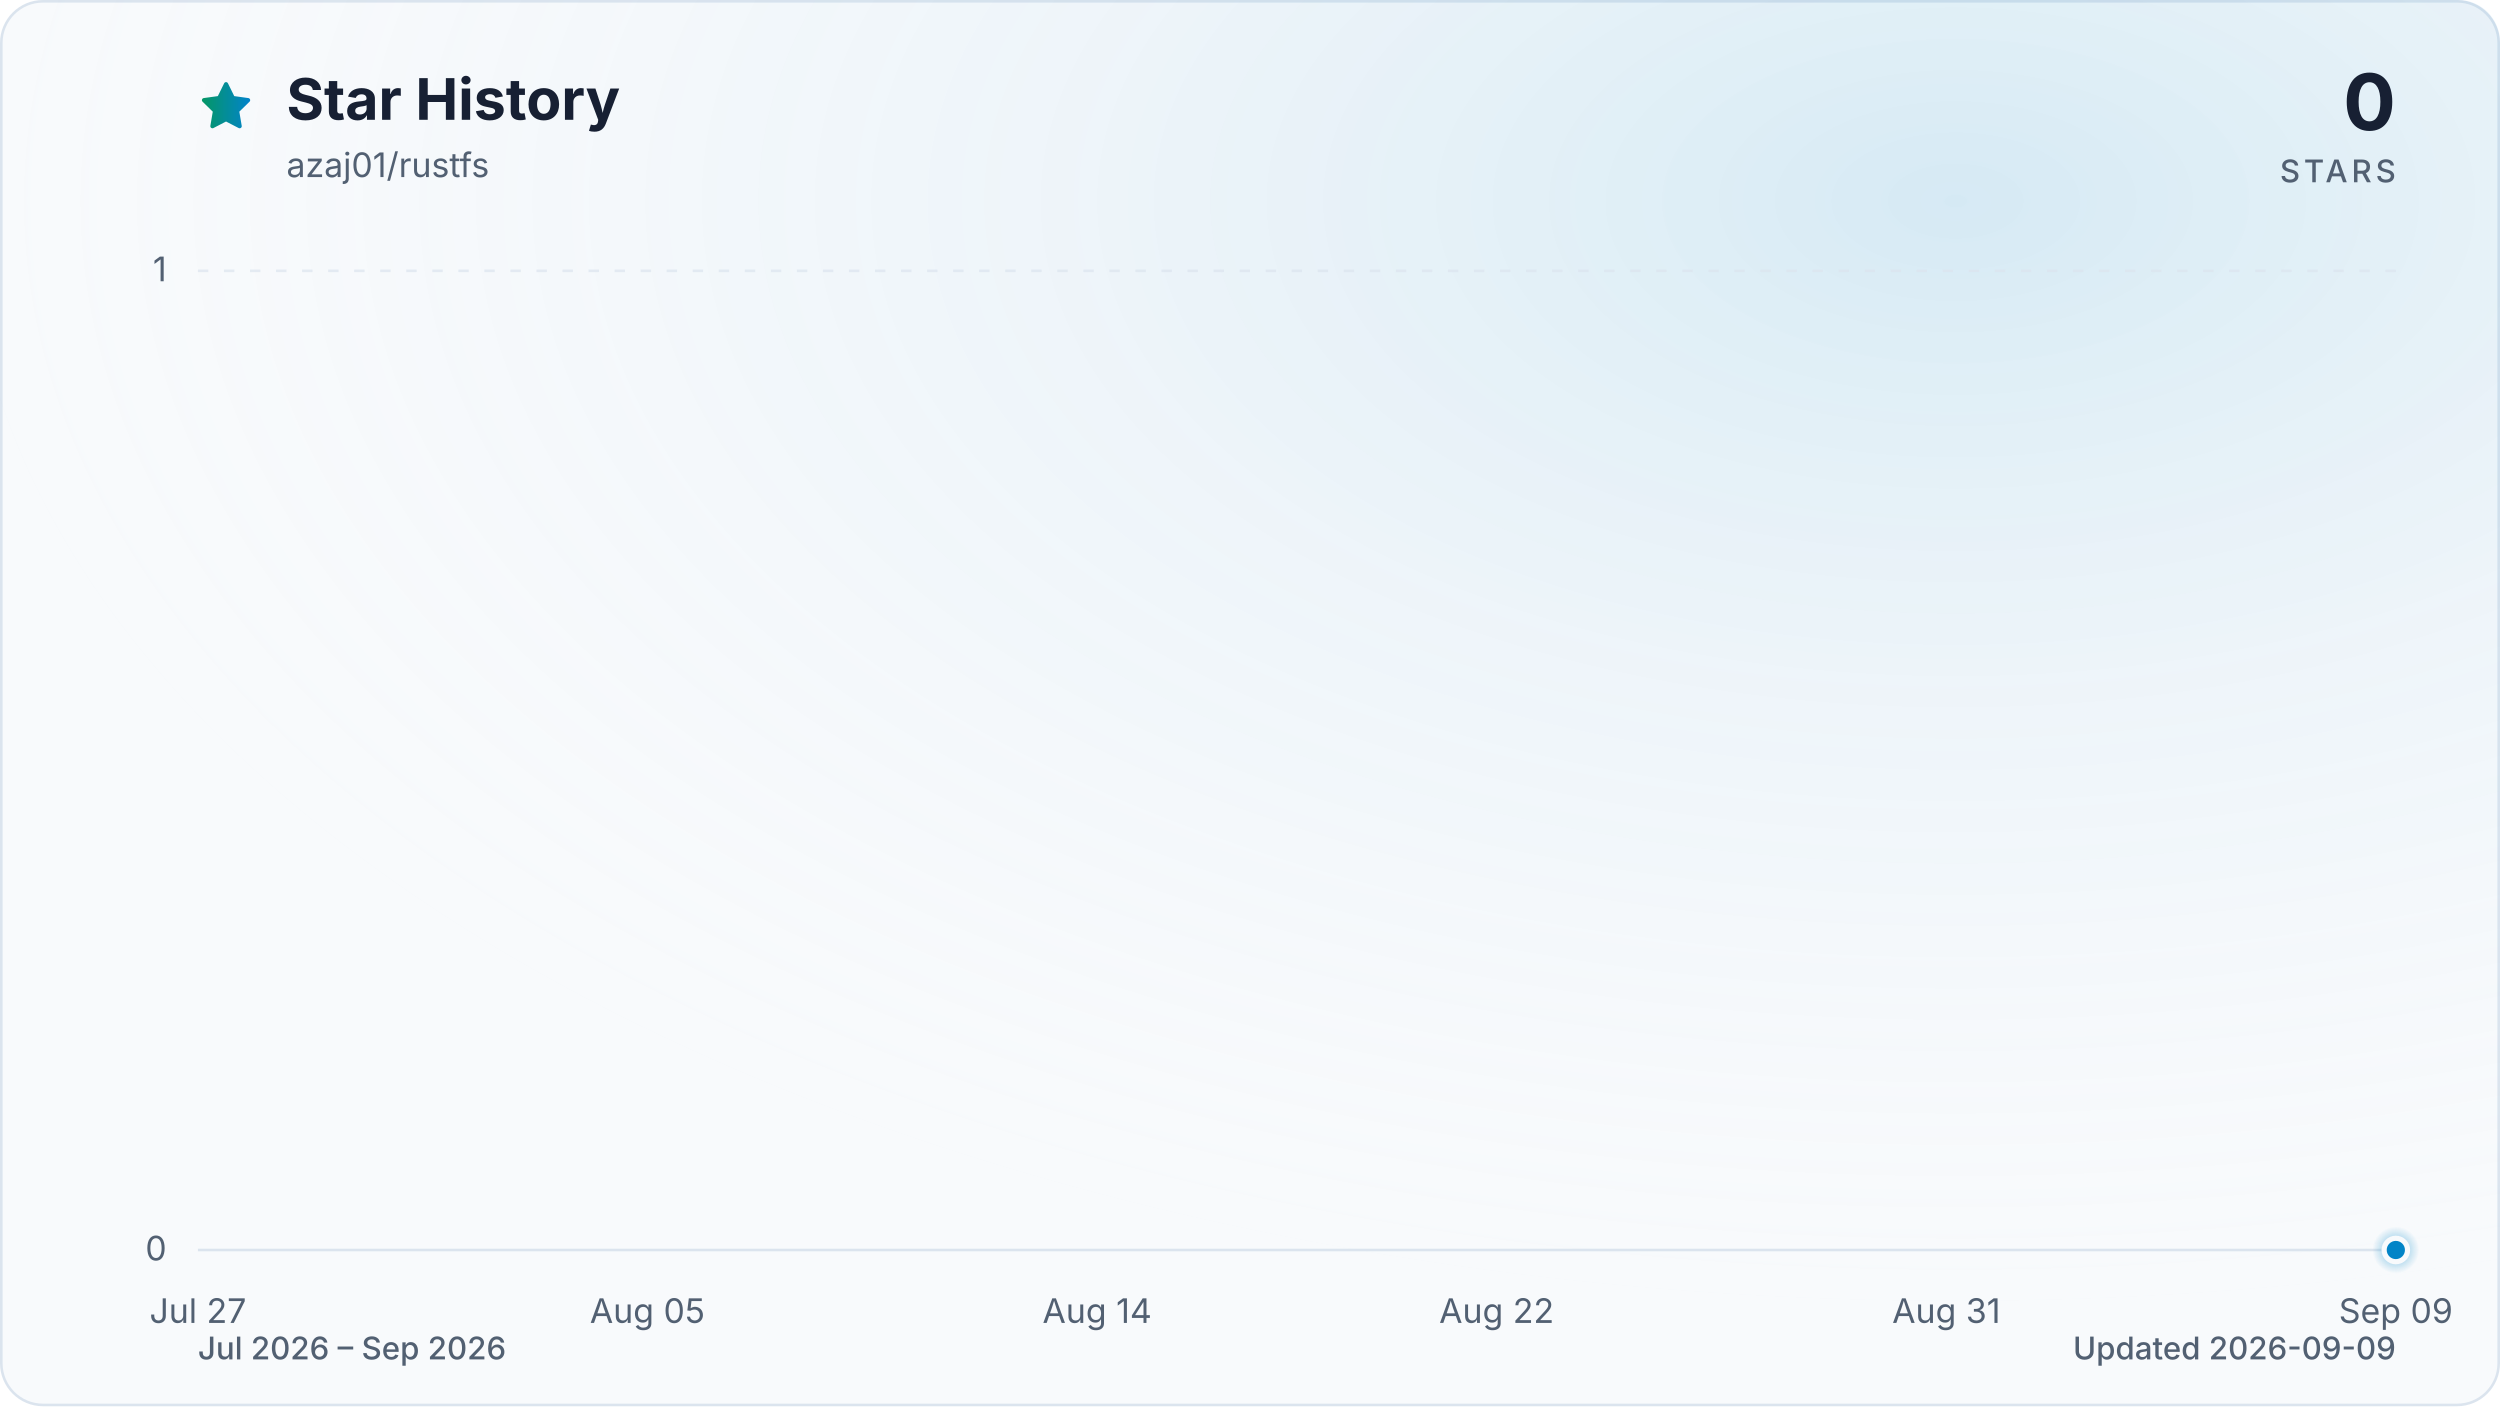
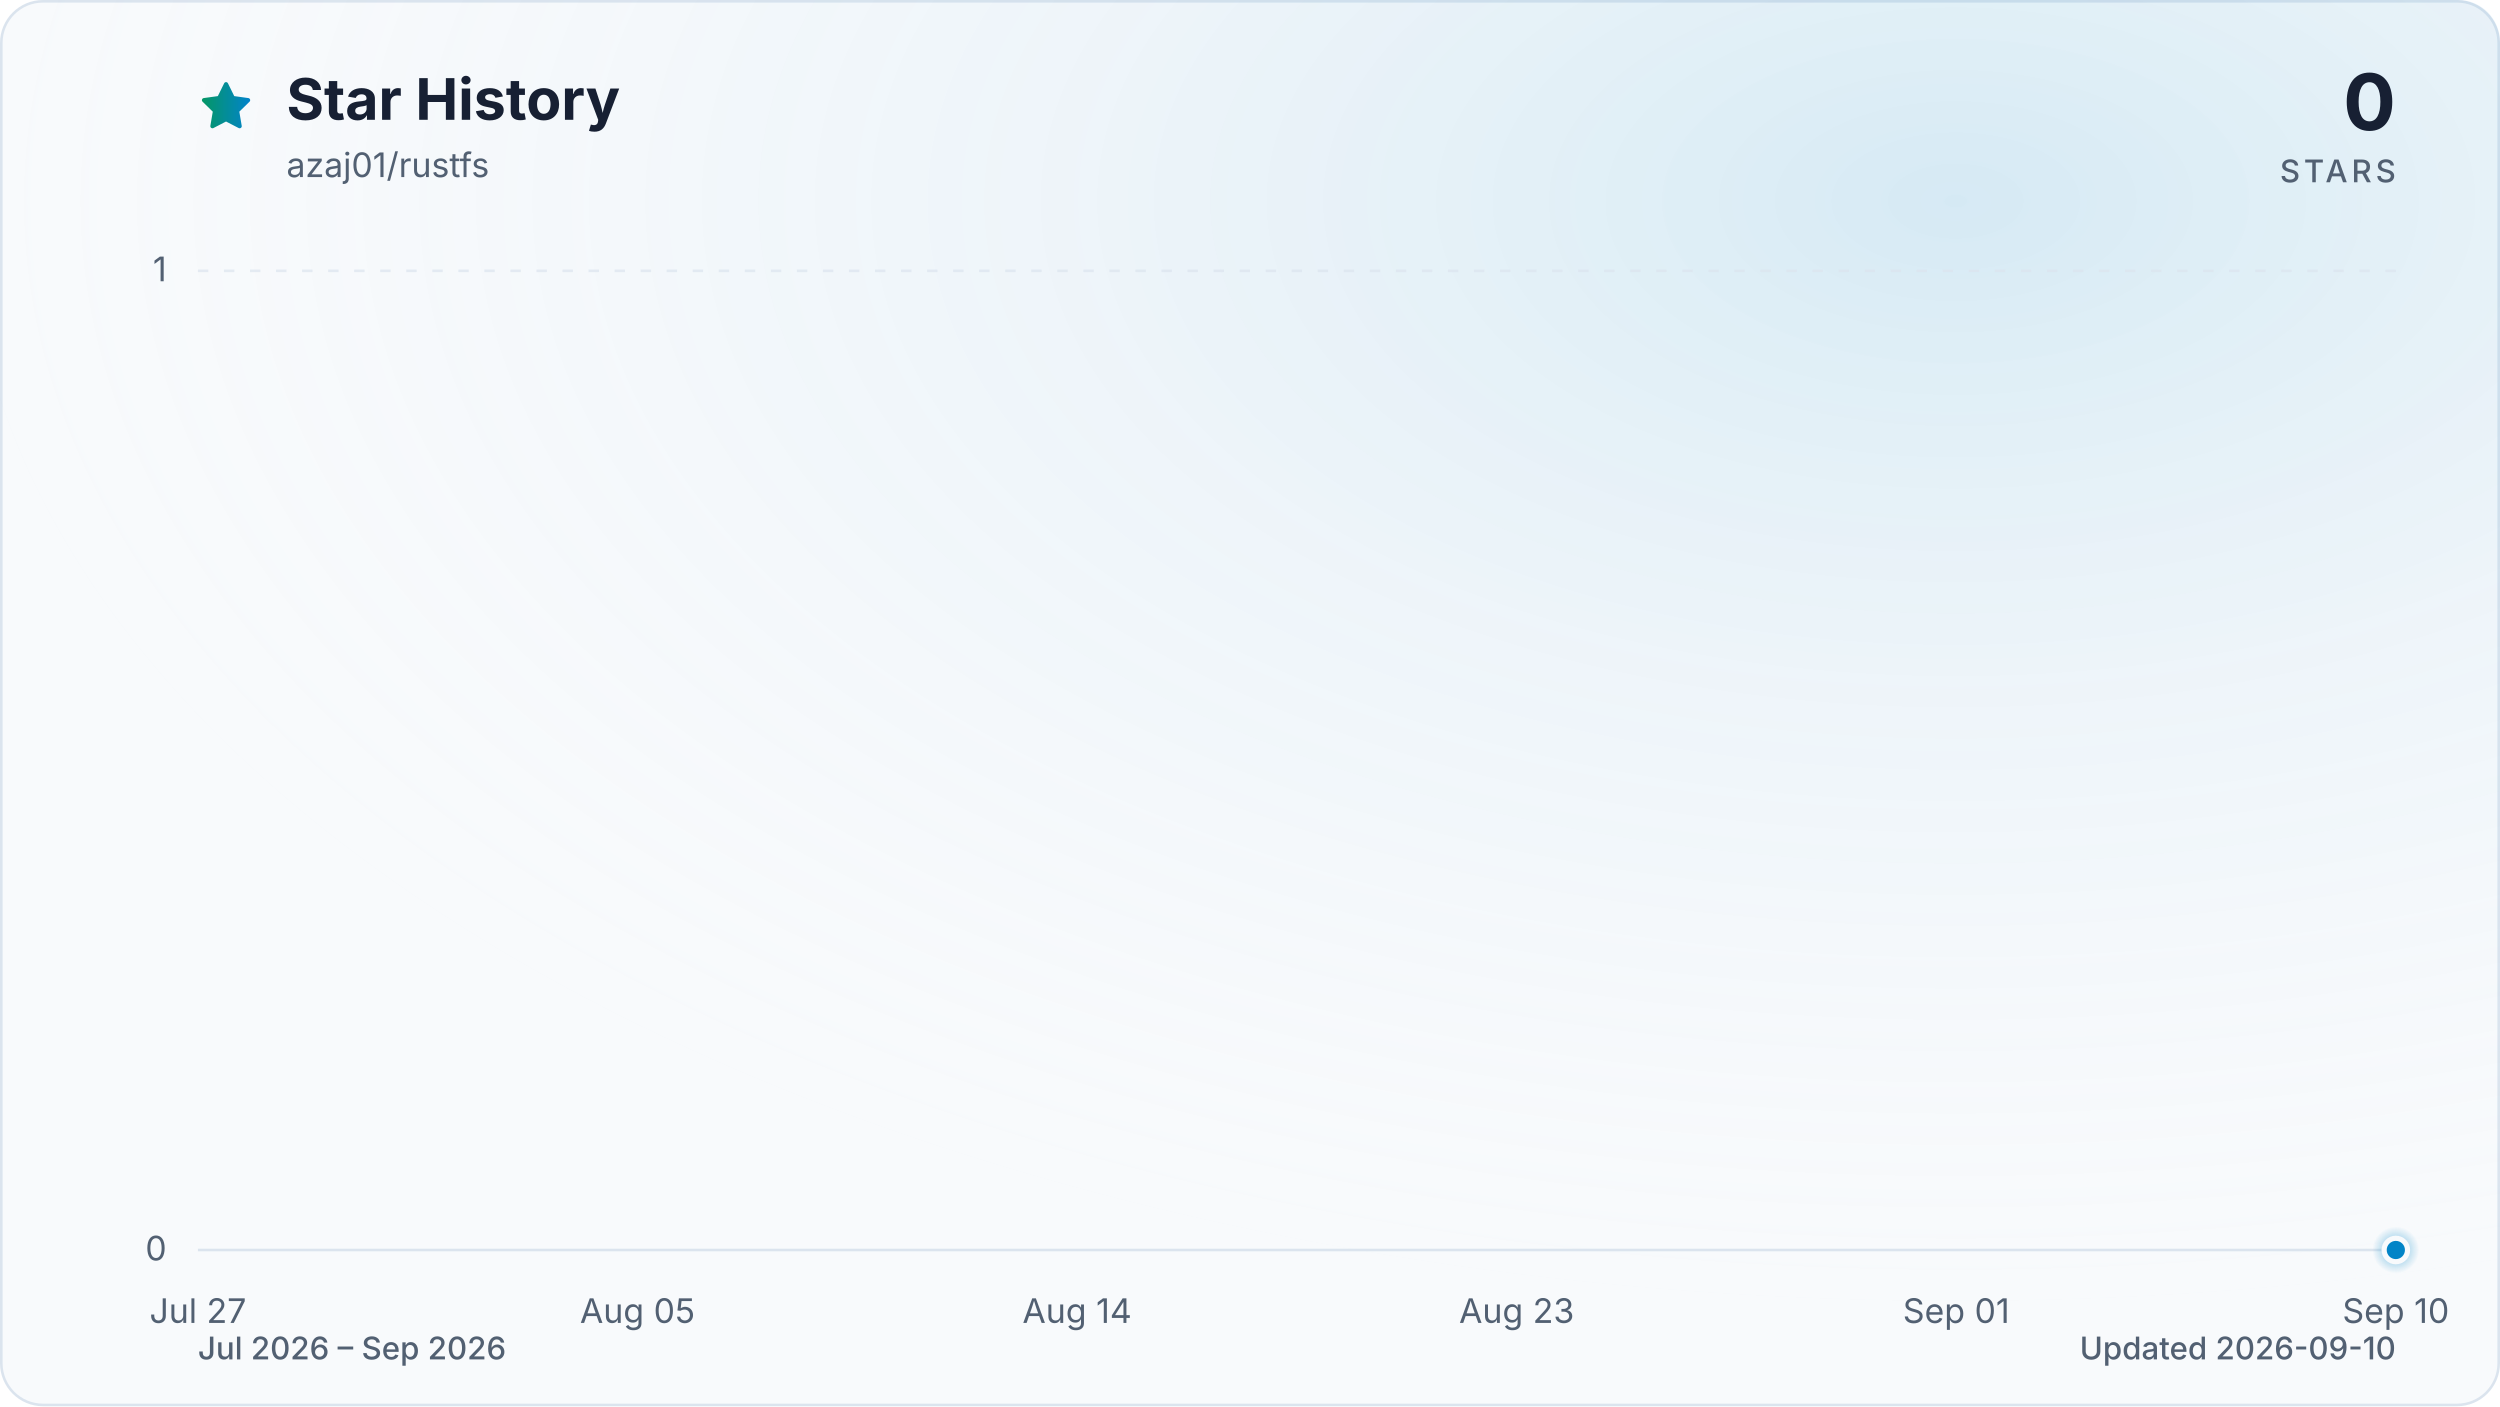
<svg xmlns="http://www.w3.org/2000/svg" viewBox="0 0 960 540" role="img" aria-labelledby="title description" data-style="gradient" data-variant="glow" data-animated="true">
  <defs>
    <linearGradient id="trend" x1="0" y1="0" x2="1" y2="0">
      <stop offset="0%" stop-color="#059669" />
      <stop offset="100%" stop-color="#0284c7" />
    </linearGradient>
    <linearGradient id="area" x1="0" y1="0" x2="0" y2="1">
      <stop offset="0%" stop-color="#059669" stop-opacity="0.30" />
      <stop offset="55%" stop-color="#0284c7" stop-opacity="0.10" />
      <stop offset="100%" stop-color="#0284c7" stop-opacity="0.01" />
    </linearGradient>
    <radialGradient id="marker-halo" cx="50%" cy="50%" r="50%">
      <stop offset="0%" stop-color="#0284c7" stop-opacity="0.55" />
      <stop offset="100%" stop-color="#0284c7" stop-opacity="0" />
    </radialGradient>
    <radialGradient id="surface-glow" cx="78%" cy="14%" r="80%">
      <stop offset="0%" stop-color="#0284c7" stop-opacity="0.14" />
      <stop offset="100%" stop-color="#f8fafc" stop-opacity="0" />
    </radialGradient>
    <filter id="trend-glow" x="-20%" y="-20%" width="140%" height="140%">
      <feGaussianBlur stdDeviation="7" />
    </filter>
  </defs>
  <style>
.trend-enter{transform-box:fill-box;transform-origin:center;animation:trend-enter 520ms cubic-bezier(0.16,1,0.3,1)}
.marker-enter{transform-box:fill-box;transform-origin:center;animation:marker-enter 320ms cubic-bezier(0.16,1,0.3,1) 200ms both}
.marker-pulse{transform-box:fill-box;transform-origin:center;animation:marker-pulse 2.6s ease-out infinite}
@keyframes trend-enter{from{opacity:.35;transform:translateY(10px)}to{opacity:1;transform:translateY(0)}}
@keyframes marker-enter{from{opacity:0;transform:scale(.4)}to{opacity:1;transform:scale(1)}}
@keyframes marker-pulse{0%{opacity:.5;transform:scale(.7)}70%,100%{opacity:0;transform:scale(2.1)}}
@media (prefers-reduced-motion:reduce){.trend-enter,.marker-enter,.marker-pulse{animation:none!important}}
@media (prefers-reduced-motion:reduce){.marker-pulse{opacity:0}}
</style>
  <rect x="0.5" y="0.5" width="959" height="539" fill="#f8fafc" stroke="#dbe4ee" stroke-width="1" rx="16" />
  <rect width="960" height="540" fill="url(#surface-glow)" rx="16" />
  <path d="M12 2.6l2.9 5.9 6.5.9-4.7 4.6 1.1 6.5-5.8-3-5.8 3 1.1-6.5-4.7-4.6 6.5-.9L12 2.6Z" transform="translate(76 30) scale(.9)" fill="url(#trend)" stroke="url(#trend)" stroke-width="1.8" stroke-linejoin="round" aria-hidden="true" />
  <text x="110" y="46" fill="#172033" font-family="ui-sans-serif, system-ui, -apple-system, BlinkMacSystemFont, 'Segoe UI', sans-serif" font-size="22" font-weight="700">Star History</text>
  <text x="110" y="68" fill="#526072" font-family="ui-sans-serif, system-ui, -apple-system, BlinkMacSystemFont, 'Segoe UI', sans-serif" font-size="13">azaj01/rustfs</text>
  <text x="920" y="50" fill="#172033" font-family="ui-sans-serif, system-ui, -apple-system, BlinkMacSystemFont, 'Segoe UI', sans-serif" font-size="30" font-weight="700" text-anchor="end">0</text>
  <text x="920" y="70" fill="#526072" font-family="ui-sans-serif, system-ui, -apple-system, BlinkMacSystemFont, 'Segoe UI', sans-serif" font-size="12" font-weight="500" letter-spacing="1.5" text-anchor="end">STARS</text>
  <line x1="76" y1="480.0" x2="920" y2="480.0" stroke="#dbe4ee" stroke-width="1" stroke-dasharray="0" opacity="1" />
  <text x="64" y="484.0" fill="#526072" font-family="ui-sans-serif, system-ui, -apple-system, BlinkMacSystemFont, 'Segoe UI', sans-serif" font-size="13" text-anchor="end">0</text>
  <line x1="76" y1="104.0" x2="920" y2="104.0" stroke="#dbe4ee" stroke-width="1" stroke-dasharray="4 6" opacity="0.7" />
  <text x="64" y="108.0" fill="#526072" font-family="ui-sans-serif, system-ui, -apple-system, BlinkMacSystemFont, 'Segoe UI', sans-serif" font-size="13" text-anchor="end">1</text>
  <text x="76.0" y="508" fill="#526072" font-family="ui-sans-serif, system-ui, -apple-system, BlinkMacSystemFont, 'Segoe UI', sans-serif" font-size="13" text-anchor="middle">Jul 27</text>
-   <text x="248.6" y="508" fill="#526072" font-family="ui-sans-serif, system-ui, -apple-system, BlinkMacSystemFont, 'Segoe UI', sans-serif" font-size="13" text-anchor="middle">Aug 05</text>
-   <text x="421.3" y="508" fill="#526072" font-family="ui-sans-serif, system-ui, -apple-system, BlinkMacSystemFont, 'Segoe UI', sans-serif" font-size="13" text-anchor="middle">Aug 14</text>
-   <text x="574.7" y="508" fill="#526072" font-family="ui-sans-serif, system-ui, -apple-system, BlinkMacSystemFont, 'Segoe UI', sans-serif" font-size="13" text-anchor="middle">Aug 22</text>
-   <text x="747.4" y="508" fill="#526072" font-family="ui-sans-serif, system-ui, -apple-system, BlinkMacSystemFont, 'Segoe UI', sans-serif" font-size="13" text-anchor="middle">Aug 31</text>
-   <text x="920.0" y="508" fill="#526072" font-family="ui-sans-serif, system-ui, -apple-system, BlinkMacSystemFont, 'Segoe UI', sans-serif" font-size="13" text-anchor="middle">Sep 09</text>
+   <text x="244.8" y="508" fill="#526072" font-family="ui-sans-serif, system-ui, -apple-system, BlinkMacSystemFont, 'Segoe UI', sans-serif" font-size="13" text-anchor="middle">Aug 05</text>
+   <text x="413.6" y="508" fill="#526072" font-family="ui-sans-serif, system-ui, -apple-system, BlinkMacSystemFont, 'Segoe UI', sans-serif" font-size="13" text-anchor="middle">Aug 14</text>
+   <text x="582.4" y="508" fill="#526072" font-family="ui-sans-serif, system-ui, -apple-system, BlinkMacSystemFont, 'Segoe UI', sans-serif" font-size="13" text-anchor="middle">Aug 23</text>
+   <text x="751.2" y="508" fill="#526072" font-family="ui-sans-serif, system-ui, -apple-system, BlinkMacSystemFont, 'Segoe UI', sans-serif" font-size="13" text-anchor="middle">Sep 01</text>
+   <text x="920.0" y="508" fill="#526072" font-family="ui-sans-serif, system-ui, -apple-system, BlinkMacSystemFont, 'Segoe UI', sans-serif" font-size="13" text-anchor="middle">Sep 10</text>
  <g class="trend-enter">
-     <path d="M 76.0 480.0 C 82.4 480.0, 88.8 480.0, 95.2 480.0 C 101.6 480.0, 108.0 480.0, 114.4 480.0 C 120.8 480.0, 127.2 480.0, 133.5 480.0 C 139.9 480.0, 146.3 480.0, 152.7 480.0 C 159.1 480.0, 165.5 480.0, 171.9 480.0 C 178.3 480.0, 184.7 480.0, 191.1 480.0 C 197.5 480.0, 203.9 480.0, 210.3 480.0 C 216.7 480.0, 223.1 480.0, 229.5 480.0 C 235.8 480.0, 242.2 480.0, 248.6 480.0 C 255.0 480.0, 261.4 480.0, 267.8 480.0 C 274.2 480.0, 280.6 480.0, 287.0 480.0 C 293.4 480.0, 299.8 480.0, 306.2 480.0 C 312.6 480.0, 319.0 480.0, 325.4 480.0 C 331.8 480.0, 338.2 480.0, 344.5 480.0 C 350.9 480.0, 357.3 480.0, 363.7 480.0 C 370.1 480.0, 376.5 480.0, 382.9 480.0 C 389.3 480.0, 395.7 480.0, 402.1 480.0 C 408.5 480.0, 414.9 480.0, 421.3 480.0 C 427.7 480.0, 434.1 480.0, 440.5 480.0 C 446.8 480.0, 453.2 480.0, 459.6 480.0 C 466.0 480.0, 472.4 480.0, 478.8 480.0 C 485.2 480.0, 491.6 480.0, 498.0 480.0 C 504.4 480.0, 510.8 480.0, 517.2 480.0 C 523.6 480.0, 530.0 480.0, 536.4 480.0 C 542.8 480.0, 549.2 480.0, 555.5 480.0 C 561.9 480.0, 568.3 480.0, 574.7 480.0 C 581.1 480.0, 587.5 480.0, 593.9 480.0 C 600.3 480.0, 606.7 480.0, 613.1 480.0 C 619.5 480.0, 625.9 480.0, 632.3 480.0 C 638.7 480.0, 645.1 480.0, 651.5 480.0 C 657.8 480.0, 664.2 480.0, 670.6 480.0 C 677.0 480.0, 683.4 480.0, 689.8 480.0 C 696.2 480.0, 702.6 480.0, 709.0 480.0 C 715.4 480.0, 721.8 480.0, 728.2 480.0 C 734.6 480.0, 741.0 480.0, 747.4 480.0 C 753.8 480.0, 760.2 480.0, 766.5 480.0 C 772.9 480.0, 779.3 480.0, 785.7 480.0 C 792.1 480.0, 798.5 480.0, 804.9 480.0 C 811.3 480.0, 817.7 480.0, 824.1 480.0 C 830.5 480.0, 836.9 480.0, 843.3 480.0 C 849.7 480.0, 856.1 480.0, 862.5 480.0 C 868.8 480.0, 875.2 480.0, 881.6 480.0 C 888.0 480.0, 894.4 480.0, 900.8 480.0 C 907.2 480.0, 913.6 480.0, 920.0 480.0 L 920.0 480.0 L 76.0 480.0 Z" fill="url(#area)" />
-     <path d="M 76.0 480.0 C 82.4 480.0, 88.8 480.0, 95.2 480.0 C 101.6 480.0, 108.0 480.0, 114.4 480.0 C 120.8 480.0, 127.2 480.0, 133.5 480.0 C 139.9 480.0, 146.3 480.0, 152.7 480.0 C 159.1 480.0, 165.5 480.0, 171.9 480.0 C 178.3 480.0, 184.7 480.0, 191.1 480.0 C 197.5 480.0, 203.9 480.0, 210.3 480.0 C 216.7 480.0, 223.1 480.0, 229.5 480.0 C 235.8 480.0, 242.2 480.0, 248.6 480.0 C 255.0 480.0, 261.4 480.0, 267.8 480.0 C 274.2 480.0, 280.6 480.0, 287.0 480.0 C 293.4 480.0, 299.8 480.0, 306.2 480.0 C 312.6 480.0, 319.0 480.0, 325.4 480.0 C 331.8 480.0, 338.2 480.0, 344.5 480.0 C 350.9 480.0, 357.3 480.0, 363.7 480.0 C 370.1 480.0, 376.5 480.0, 382.9 480.0 C 389.3 480.0, 395.7 480.0, 402.1 480.0 C 408.5 480.0, 414.9 480.0, 421.3 480.0 C 427.7 480.0, 434.1 480.0, 440.5 480.0 C 446.8 480.0, 453.2 480.0, 459.6 480.0 C 466.0 480.0, 472.4 480.0, 478.8 480.0 C 485.2 480.0, 491.6 480.0, 498.0 480.0 C 504.4 480.0, 510.8 480.0, 517.2 480.0 C 523.6 480.0, 530.0 480.0, 536.4 480.0 C 542.8 480.0, 549.2 480.0, 555.5 480.0 C 561.9 480.0, 568.3 480.0, 574.7 480.0 C 581.1 480.0, 587.5 480.0, 593.9 480.0 C 600.3 480.0, 606.7 480.0, 613.1 480.0 C 619.5 480.0, 625.9 480.0, 632.3 480.0 C 638.7 480.0, 645.1 480.0, 651.5 480.0 C 657.8 480.0, 664.2 480.0, 670.6 480.0 C 677.0 480.0, 683.4 480.0, 689.8 480.0 C 696.2 480.0, 702.6 480.0, 709.0 480.0 C 715.4 480.0, 721.8 480.0, 728.2 480.0 C 734.6 480.0, 741.0 480.0, 747.4 480.0 C 753.8 480.0, 760.2 480.0, 766.5 480.0 C 772.9 480.0, 779.3 480.0, 785.7 480.0 C 792.1 480.0, 798.5 480.0, 804.9 480.0 C 811.3 480.0, 817.7 480.0, 824.1 480.0 C 830.5 480.0, 836.9 480.0, 843.3 480.0 C 849.7 480.0, 856.1 480.0, 862.5 480.0 C 868.8 480.0, 875.2 480.0, 881.6 480.0 C 888.0 480.0, 894.4 480.0, 900.8 480.0 C 907.2 480.0, 913.6 480.0, 920.0 480.0" fill="none" stroke="url(#trend)" stroke-width="12" stroke-linecap="round" stroke-linejoin="round" opacity="0.16" filter="url(#trend-glow)" />
-     <path d="M 76.0 480.0 C 82.4 480.0, 88.8 480.0, 95.2 480.0 C 101.6 480.0, 108.0 480.0, 114.4 480.0 C 120.8 480.0, 127.2 480.0, 133.5 480.0 C 139.9 480.0, 146.3 480.0, 152.7 480.0 C 159.1 480.0, 165.5 480.0, 171.9 480.0 C 178.3 480.0, 184.7 480.0, 191.1 480.0 C 197.5 480.0, 203.9 480.0, 210.3 480.0 C 216.7 480.0, 223.1 480.0, 229.5 480.0 C 235.8 480.0, 242.2 480.0, 248.6 480.0 C 255.0 480.0, 261.4 480.0, 267.8 480.0 C 274.2 480.0, 280.6 480.0, 287.0 480.0 C 293.4 480.0, 299.8 480.0, 306.2 480.0 C 312.6 480.0, 319.0 480.0, 325.4 480.0 C 331.8 480.0, 338.2 480.0, 344.5 480.0 C 350.9 480.0, 357.3 480.0, 363.7 480.0 C 370.1 480.0, 376.5 480.0, 382.9 480.0 C 389.3 480.0, 395.7 480.0, 402.1 480.0 C 408.5 480.0, 414.9 480.0, 421.3 480.0 C 427.7 480.0, 434.1 480.0, 440.5 480.0 C 446.8 480.0, 453.2 480.0, 459.6 480.0 C 466.0 480.0, 472.4 480.0, 478.8 480.0 C 485.2 480.0, 491.6 480.0, 498.0 480.0 C 504.4 480.0, 510.8 480.0, 517.2 480.0 C 523.6 480.0, 530.0 480.0, 536.4 480.0 C 542.8 480.0, 549.2 480.0, 555.5 480.0 C 561.9 480.0, 568.3 480.0, 574.7 480.0 C 581.1 480.0, 587.5 480.0, 593.9 480.0 C 600.3 480.0, 606.7 480.0, 613.1 480.0 C 619.5 480.0, 625.9 480.0, 632.3 480.0 C 638.7 480.0, 645.1 480.0, 651.5 480.0 C 657.8 480.0, 664.2 480.0, 670.6 480.0 C 677.0 480.0, 683.4 480.0, 689.8 480.0 C 696.2 480.0, 702.6 480.0, 709.0 480.0 C 715.4 480.0, 721.8 480.0, 728.2 480.0 C 734.6 480.0, 741.0 480.0, 747.4 480.0 C 753.8 480.0, 760.2 480.0, 766.5 480.0 C 772.9 480.0, 779.3 480.0, 785.7 480.0 C 792.1 480.0, 798.5 480.0, 804.9 480.0 C 811.3 480.0, 817.7 480.0, 824.1 480.0 C 830.5 480.0, 836.9 480.0, 843.3 480.0 C 849.7 480.0, 856.1 480.0, 862.5 480.0 C 868.8 480.0, 875.2 480.0, 881.6 480.0 C 888.0 480.0, 894.4 480.0, 900.8 480.0 C 907.2 480.0, 913.6 480.0, 920.0 480.0" fill="none" stroke="url(#trend)" stroke-width="3" stroke-linecap="round" stroke-linejoin="round" />
+     <path d="M 76.0 480.0 C 82.3 480.0, 88.5 480.0, 94.8 480.0 C 101.0 480.0, 107.3 480.0, 113.5 480.0 C 119.8 480.0, 126.0 480.0, 132.3 480.0 C 138.5 480.0, 144.8 480.0, 151.0 480.0 C 157.3 480.0, 163.5 480.0, 169.8 480.0 C 176.0 480.0, 182.3 480.0, 188.5 480.0 C 194.8 480.0, 201.0 480.0, 207.3 480.0 C 213.5 480.0, 219.8 480.0, 226.0 480.0 C 232.3 480.0, 238.5 480.0, 244.8 480.0 C 251.1 480.0, 257.3 480.0, 263.6 480.0 C 269.8 480.0, 276.1 480.0, 282.3 480.0 C 288.6 480.0, 294.8 480.0, 301.1 480.0 C 307.3 480.0, 313.6 480.0, 319.8 480.0 C 326.1 480.0, 332.3 480.0, 338.6 480.0 C 344.8 480.0, 351.1 480.0, 357.3 480.0 C 363.6 480.0, 369.8 480.0, 376.1 480.0 C 382.3 480.0, 388.6 480.0, 394.8 480.0 C 401.1 480.0, 407.3 480.0, 413.6 480.0 C 419.9 480.0, 426.1 480.0, 432.4 480.0 C 438.6 480.0, 444.9 480.0, 451.1 480.0 C 457.4 480.0, 463.6 480.0, 469.9 480.0 C 476.1 480.0, 482.4 480.0, 488.6 480.0 C 494.9 480.0, 501.1 480.0, 507.4 480.0 C 513.6 480.0, 519.9 480.0, 526.1 480.0 C 532.4 480.0, 538.6 480.0, 544.9 480.0 C 551.1 480.0, 557.4 480.0, 563.6 480.0 C 569.9 480.0, 576.1 480.0, 582.4 480.0 C 588.7 480.0, 594.9 480.0, 601.2 480.0 C 607.4 480.0, 613.7 480.0, 619.9 480.0 C 626.2 480.0, 632.4 480.0, 638.7 480.0 C 644.9 480.0, 651.2 480.0, 657.4 480.0 C 663.7 480.0, 669.9 480.0, 676.2 480.0 C 682.4 480.0, 688.7 480.0, 694.9 480.0 C 701.2 480.0, 707.4 480.0, 713.7 480.0 C 719.9 480.0, 726.2 480.0, 732.4 480.0 C 738.7 480.0, 744.9 480.0, 751.2 480.0 C 757.5 480.0, 763.7 480.0, 770.0 480.0 C 776.2 480.0, 782.5 480.0, 788.7 480.0 C 795.0 480.0, 801.2 480.0, 807.5 480.0 C 813.7 480.0, 820.0 480.0, 826.2 480.0 C 832.5 480.0, 838.7 480.0, 845.0 480.0 C 851.2 480.0, 857.5 480.0, 863.7 480.0 C 870.0 480.0, 876.2 480.0, 882.5 480.0 C 888.7 480.0, 895.0 480.0, 901.2 480.0 C 907.5 480.0, 913.7 480.0, 920.0 480.0 L 920.0 480.0 L 76.0 480.0 Z" fill="url(#area)" />
+     <path d="M 76.0 480.0 C 82.3 480.0, 88.5 480.0, 94.8 480.0 C 101.0 480.0, 107.3 480.0, 113.5 480.0 C 119.8 480.0, 126.0 480.0, 132.3 480.0 C 138.5 480.0, 144.8 480.0, 151.0 480.0 C 157.3 480.0, 163.5 480.0, 169.8 480.0 C 176.0 480.0, 182.3 480.0, 188.5 480.0 C 194.8 480.0, 201.0 480.0, 207.3 480.0 C 213.5 480.0, 219.8 480.0, 226.0 480.0 C 232.3 480.0, 238.5 480.0, 244.8 480.0 C 251.1 480.0, 257.3 480.0, 263.6 480.0 C 269.8 480.0, 276.1 480.0, 282.3 480.0 C 288.6 480.0, 294.8 480.0, 301.1 480.0 C 307.3 480.0, 313.6 480.0, 319.8 480.0 C 326.1 480.0, 332.3 480.0, 338.6 480.0 C 344.8 480.0, 351.1 480.0, 357.3 480.0 C 363.6 480.0, 369.8 480.0, 376.1 480.0 C 382.3 480.0, 388.6 480.0, 394.8 480.0 C 401.1 480.0, 407.3 480.0, 413.6 480.0 C 419.9 480.0, 426.1 480.0, 432.4 480.0 C 438.6 480.0, 444.9 480.0, 451.1 480.0 C 457.4 480.0, 463.6 480.0, 469.9 480.0 C 476.1 480.0, 482.4 480.0, 488.6 480.0 C 494.9 480.0, 501.1 480.0, 507.4 480.0 C 513.6 480.0, 519.9 480.0, 526.1 480.0 C 532.4 480.0, 538.6 480.0, 544.9 480.0 C 551.1 480.0, 557.4 480.0, 563.6 480.0 C 569.9 480.0, 576.1 480.0, 582.4 480.0 C 588.7 480.0, 594.9 480.0, 601.2 480.0 C 607.4 480.0, 613.7 480.0, 619.9 480.0 C 626.2 480.0, 632.4 480.0, 638.7 480.0 C 644.9 480.0, 651.2 480.0, 657.4 480.0 C 663.7 480.0, 669.9 480.0, 676.2 480.0 C 682.4 480.0, 688.7 480.0, 694.9 480.0 C 701.2 480.0, 707.4 480.0, 713.7 480.0 C 719.9 480.0, 726.2 480.0, 732.4 480.0 C 738.7 480.0, 744.9 480.0, 751.2 480.0 C 757.5 480.0, 763.7 480.0, 770.0 480.0 C 776.2 480.0, 782.5 480.0, 788.7 480.0 C 795.0 480.0, 801.2 480.0, 807.5 480.0 C 813.7 480.0, 820.0 480.0, 826.2 480.0 C 832.5 480.0, 838.7 480.0, 845.0 480.0 C 851.2 480.0, 857.5 480.0, 863.7 480.0 C 870.0 480.0, 876.2 480.0, 882.5 480.0 C 888.7 480.0, 895.0 480.0, 901.2 480.0 C 907.5 480.0, 913.7 480.0, 920.0 480.0" fill="none" stroke="url(#trend)" stroke-width="12" stroke-linecap="round" stroke-linejoin="round" opacity="0.16" filter="url(#trend-glow)" />
+     <path d="M 76.0 480.0 C 82.3 480.0, 88.5 480.0, 94.8 480.0 C 101.0 480.0, 107.3 480.0, 113.5 480.0 C 119.8 480.0, 126.0 480.0, 132.3 480.0 C 138.5 480.0, 144.8 480.0, 151.0 480.0 C 157.3 480.0, 163.5 480.0, 169.8 480.0 C 176.0 480.0, 182.3 480.0, 188.5 480.0 C 194.8 480.0, 201.0 480.0, 207.3 480.0 C 213.5 480.0, 219.8 480.0, 226.0 480.0 C 232.3 480.0, 238.5 480.0, 244.8 480.0 C 251.1 480.0, 257.3 480.0, 263.6 480.0 C 269.8 480.0, 276.1 480.0, 282.3 480.0 C 288.6 480.0, 294.8 480.0, 301.1 480.0 C 307.3 480.0, 313.6 480.0, 319.8 480.0 C 326.1 480.0, 332.3 480.0, 338.6 480.0 C 344.8 480.0, 351.1 480.0, 357.3 480.0 C 363.6 480.0, 369.8 480.0, 376.1 480.0 C 382.3 480.0, 388.6 480.0, 394.8 480.0 C 401.1 480.0, 407.3 480.0, 413.6 480.0 C 419.9 480.0, 426.1 480.0, 432.4 480.0 C 438.6 480.0, 444.9 480.0, 451.1 480.0 C 457.4 480.0, 463.6 480.0, 469.9 480.0 C 476.1 480.0, 482.4 480.0, 488.6 480.0 C 494.9 480.0, 501.1 480.0, 507.4 480.0 C 513.6 480.0, 519.9 480.0, 526.1 480.0 C 532.4 480.0, 538.6 480.0, 544.9 480.0 C 551.1 480.0, 557.4 480.0, 563.6 480.0 C 569.9 480.0, 576.1 480.0, 582.4 480.0 C 588.7 480.0, 594.9 480.0, 601.2 480.0 C 607.4 480.0, 613.7 480.0, 619.9 480.0 C 626.2 480.0, 632.4 480.0, 638.7 480.0 C 644.9 480.0, 651.2 480.0, 657.4 480.0 C 663.7 480.0, 669.9 480.0, 676.2 480.0 C 682.4 480.0, 688.7 480.0, 694.9 480.0 C 701.2 480.0, 707.4 480.0, 713.7 480.0 C 719.9 480.0, 726.2 480.0, 732.4 480.0 C 738.7 480.0, 744.9 480.0, 751.2 480.0 C 757.5 480.0, 763.7 480.0, 770.0 480.0 C 776.2 480.0, 782.5 480.0, 788.7 480.0 C 795.0 480.0, 801.2 480.0, 807.5 480.0 C 813.7 480.0, 820.0 480.0, 826.2 480.0 C 832.5 480.0, 838.7 480.0, 845.0 480.0 C 851.2 480.0, 857.5 480.0, 863.7 480.0 C 870.0 480.0, 876.2 480.0, 882.5 480.0 C 888.7 480.0, 895.0 480.0, 901.2 480.0 C 907.5 480.0, 913.7 480.0, 920.0 480.0" fill="none" stroke="url(#trend)" stroke-width="3" stroke-linecap="round" stroke-linejoin="round" />
  </g>
  <g class="marker-enter">
    <circle class="marker-pulse" cx="920.0" cy="480.0" r="9" fill="url(#marker-halo)" />
    <circle cx="920.0" cy="480.0" r="4.5" fill="#0284c7" stroke="#f8fafc" stroke-width="2" />
  </g>
  <text x="76" y="522" fill="#526072" font-family="ui-sans-serif, system-ui, -apple-system, BlinkMacSystemFont, 'Segoe UI', sans-serif" font-size="12" font-weight="500">Jul 2026 – Sep 2026</text>
-   <text x="920" y="522" fill="#526072" font-family="ui-sans-serif, system-ui, -apple-system, BlinkMacSystemFont, 'Segoe UI', sans-serif" font-size="12" font-weight="500" text-anchor="end">Updated 2026-09-09</text>
+   <text x="920" y="522" fill="#526072" font-family="ui-sans-serif, system-ui, -apple-system, BlinkMacSystemFont, 'Segoe UI', sans-serif" font-size="12" font-weight="500" text-anchor="end">Updated 2026-09-10</text>
</svg>
